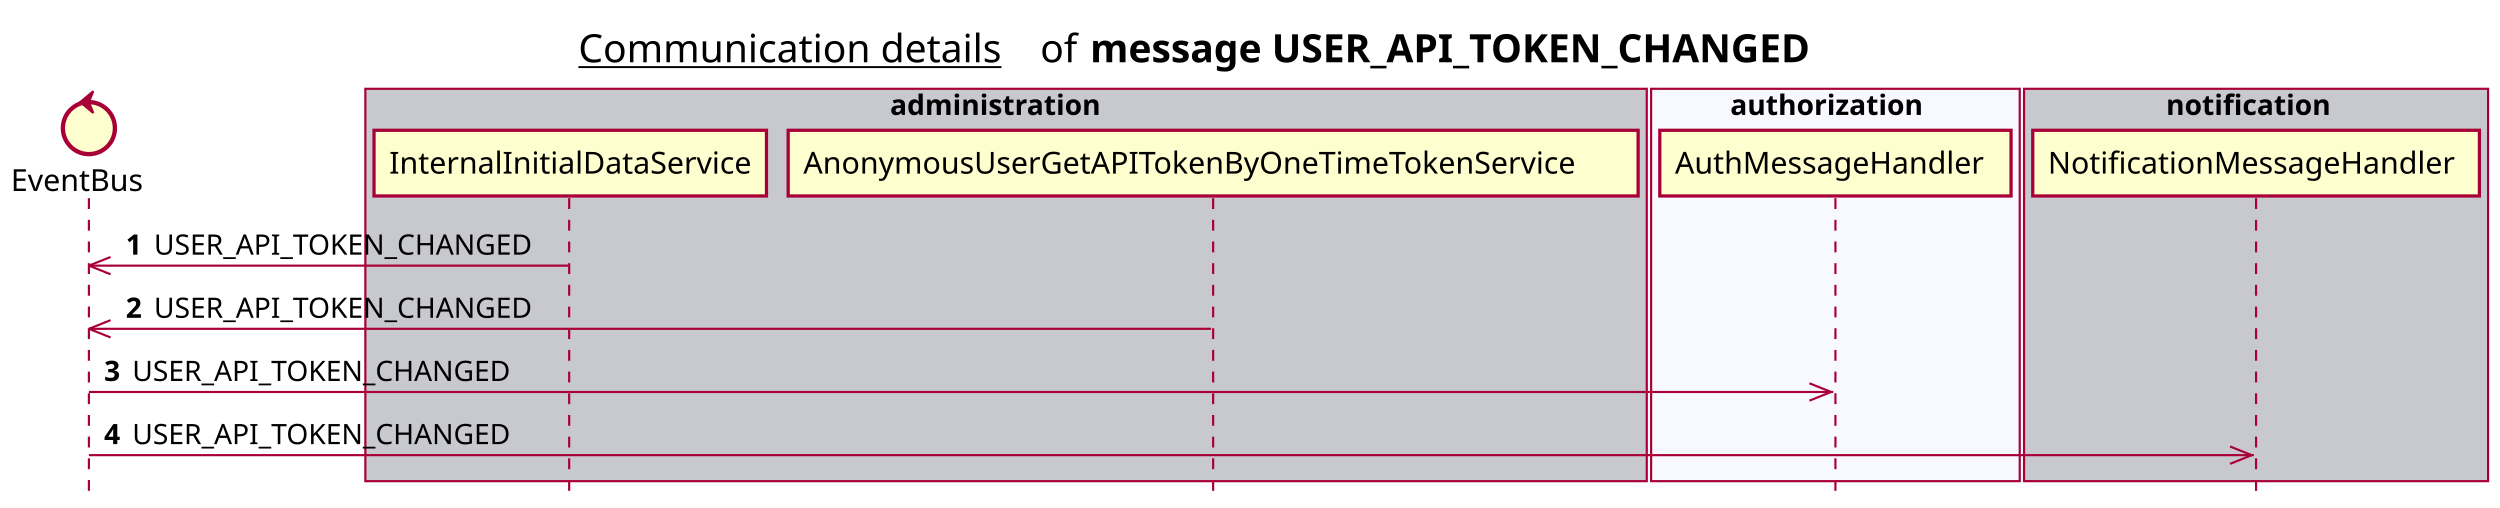
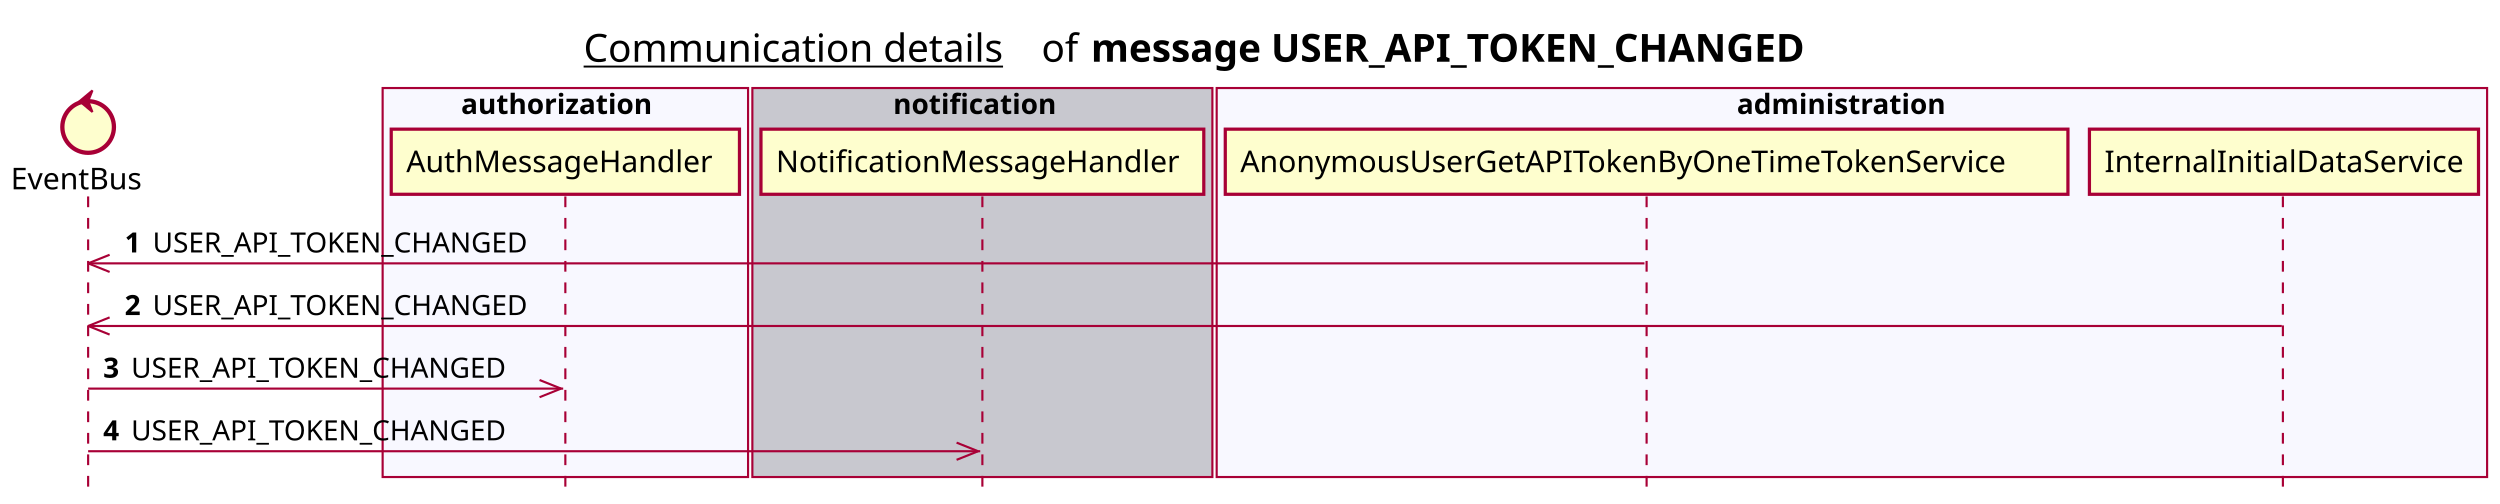
- <svg xmlns="http://www.w3.org/2000/svg" contentScriptType="application/ecmascript" contentStyleType="text/css" height="234px" preserveAspectRatio="none" style="width:1153px;height:234px;background:#FFFFFF;" version="1.1" viewBox="0 0 1153 234" width="1153px" zoomAndPan="magnify">
+ <svg xmlns="http://www.w3.org/2000/svg" contentScriptType="application/ecmascript" contentStyleType="text/css" height="234px" preserveAspectRatio="none" style="width:1163px;height:234px;background:#FFFFFF;" version="1.1" viewBox="0 0 1163 234" width="1163px" zoomAndPan="magnify">
  <defs />
  <g>
-     <text fill="#000000" font-family="sans-serif" font-size="18" lengthAdjust="spacing" text-decoration="underline" textLength="201" x="266.75" y="28.708">Communication details</text>
-     <text fill="#000000" font-family="sans-serif" font-size="18" lengthAdjust="spacing" textLength="17" x="479.75" y="28.708">of</text>
-     <text fill="#000000" font-family="sans-serif" font-size="18" font-weight="bold" lengthAdjust="spacing" textLength="379" x="502.75" y="28.708">message USER_API_TOKEN_CHANGED</text>
-     <rect fill="#C8C8CF" height="180.961" style="stroke:#A80036;stroke-width:1.0;" width="591" x="168.5" y="40.953" />
-     <text fill="#000000" font-family="sans-serif" font-size="13" font-weight="bold" lengthAdjust="spacing" textLength="107" x="410.5" y="53.02">administration</text>
-     <rect fill="#F8F8FF" height="180.961" style="stroke:#A80036;stroke-width:1.0;" width="170" x="761.5" y="40.953" />
-     <text fill="#000000" font-family="sans-serif" font-size="13" font-weight="bold" lengthAdjust="spacing" textLength="97" x="798" y="53.02">authorization</text>
-     <rect fill="#C8C8CF" height="180.961" style="stroke:#A80036;stroke-width:1.0;" width="214" x="933.5" y="40.953" />
-     <text fill="#000000" font-family="sans-serif" font-size="13" font-weight="bold" lengthAdjust="spacing" textLength="83" x="999" y="53.02">notification</text>
+     <text fill="#000000" font-family="sans-serif" font-size="18" lengthAdjust="spacing" text-decoration="underline" textLength="201" x="271.5" y="28.708">Communication details</text>
+     <text fill="#000000" font-family="sans-serif" font-size="18" lengthAdjust="spacing" textLength="17" x="484.5" y="28.708">of</text>
+     <text fill="#000000" font-family="sans-serif" font-size="18" font-weight="bold" lengthAdjust="spacing" textLength="379" x="507.5" y="28.708">message USER_API_TOKEN_CHANGED</text>
+     <rect fill="#F8F8FF" height="180.961" style="stroke:#A80036;stroke-width:1.0;" width="170" x="178" y="40.953" />
+     <text fill="#000000" font-family="sans-serif" font-size="13" font-weight="bold" lengthAdjust="spacing" textLength="97" x="214.5" y="53.02">authorization</text>
+     <rect fill="#C8C8CF" height="180.961" style="stroke:#A80036;stroke-width:1.0;" width="214" x="350" y="40.953" />
+     <text fill="#000000" font-family="sans-serif" font-size="13" font-weight="bold" lengthAdjust="spacing" textLength="83" x="415.5" y="53.02">notification</text>
+     <rect fill="#F8F8FF" height="180.961" style="stroke:#A80036;stroke-width:1.0;" width="591" x="566" y="40.953" />
+     <text fill="#000000" font-family="sans-serif" font-size="13" font-weight="bold" lengthAdjust="spacing" textLength="107" x="808" y="53.02">administration</text>
    <line style="stroke:#A80036;stroke-width:1.0;stroke-dasharray:5.0,5.0;" x1="41" x2="41" y1="91.383" y2="227.914" />
-     <line style="stroke:#A80036;stroke-width:1.0;stroke-dasharray:5.0,5.0;" x1="262.5" x2="262.5" y1="91.383" y2="227.914" />
-     <line style="stroke:#A80036;stroke-width:1.0;stroke-dasharray:5.0,5.0;" x1="559.5" x2="559.5" y1="91.383" y2="227.914" />
-     <line style="stroke:#A80036;stroke-width:1.0;stroke-dasharray:5.0,5.0;" x1="846.5" x2="846.5" y1="91.383" y2="227.914" />
-     <line style="stroke:#A80036;stroke-width:1.0;stroke-dasharray:5.0,5.0;" x1="1040.5" x2="1040.5" y1="91.383" y2="227.914" />
+     <line style="stroke:#A80036;stroke-width:1.0;stroke-dasharray:5.0,5.0;" x1="263" x2="263" y1="91.383" y2="227.914" />
+     <line style="stroke:#A80036;stroke-width:1.0;stroke-dasharray:5.0,5.0;" x1="457" x2="457" y1="91.383" y2="227.914" />
+     <line style="stroke:#A80036;stroke-width:1.0;stroke-dasharray:5.0,5.0;" x1="766" x2="766" y1="91.383" y2="227.914" />
+     <line style="stroke:#A80036;stroke-width:1.0;stroke-dasharray:5.0,5.0;" x1="1062" x2="1062" y1="91.383" y2="227.914" />
    <text fill="#000000" font-family="sans-serif" font-size="14" lengthAdjust="spacing" textLength="66" x="5" y="88.081">EventBus</text>
    <ellipse cx="41" cy="59.086" fill="#FEFECE" rx="12" ry="12" style="stroke:#A80036;stroke-width:2.0;" />
    <polygon fill="#A80036" points="37,47.086,43,42.086,41,47.086,43,52.086,37,47.086" style="stroke:#A80036;stroke-width:1.0;" />
-     <rect fill="#FEFECE" height="30.297" style="stroke:#A80036;stroke-width:1.5;" width="181" x="172.5" y="60.086" />
-     <text fill="#000000" font-family="sans-serif" font-size="14" lengthAdjust="spacing" textLength="167" x="179.5" y="80.081">InternalInitialDataService</text>
-     <rect fill="#FEFECE" height="30.297" style="stroke:#A80036;stroke-width:1.5;" width="392" x="363.5" y="60.086" />
-     <text fill="#000000" font-family="sans-serif" font-size="14" lengthAdjust="spacing" textLength="378" x="370.5" y="80.081">AnonymousUserGetAPITokenByOneTimeTokenService</text>
-     <rect fill="#FEFECE" height="30.297" style="stroke:#A80036;stroke-width:1.5;" width="162" x="765.5" y="60.086" />
-     <text fill="#000000" font-family="sans-serif" font-size="14" lengthAdjust="spacing" textLength="148" x="772.5" y="80.081">AuthMessageHandler</text>
-     <rect fill="#FEFECE" height="30.297" style="stroke:#A80036;stroke-width:1.5;" width="206" x="937.5" y="60.086" />
-     <text fill="#000000" font-family="sans-serif" font-size="14" lengthAdjust="spacing" textLength="192" x="944.5" y="80.081">NotificationMessageHandler</text>
+     <rect fill="#FEFECE" height="30.297" style="stroke:#A80036;stroke-width:1.5;" width="162" x="182" y="60.086" />
+     <text fill="#000000" font-family="sans-serif" font-size="14" lengthAdjust="spacing" textLength="148" x="189" y="80.081">AuthMessageHandler</text>
+     <rect fill="#FEFECE" height="30.297" style="stroke:#A80036;stroke-width:1.5;" width="206" x="354" y="60.086" />
+     <text fill="#000000" font-family="sans-serif" font-size="14" lengthAdjust="spacing" textLength="192" x="361" y="80.081">NotificationMessageHandler</text>
+     <rect fill="#FEFECE" height="30.297" style="stroke:#A80036;stroke-width:1.5;" width="392" x="570" y="60.086" />
+     <text fill="#000000" font-family="sans-serif" font-size="14" lengthAdjust="spacing" textLength="378" x="577" y="80.081">AnonymousUserGetAPITokenByOneTimeTokenService</text>
+     <rect fill="#FEFECE" height="30.297" style="stroke:#A80036;stroke-width:1.5;" width="181" x="972" y="60.086" />
+     <text fill="#000000" font-family="sans-serif" font-size="14" lengthAdjust="spacing" textLength="167" x="979" y="80.081">InternalInitialDataService</text>
    <line style="stroke:#A80036;stroke-width:1.0;" x1="41" x2="51" y1="122.516" y2="118.516" />
    <line style="stroke:#A80036;stroke-width:1.0;" x1="41" x2="51" y1="122.516" y2="126.516" />
-     <line style="stroke:#A80036;stroke-width:1.0;" x1="41" x2="262" y1="122.516" y2="122.516" />
+     <line style="stroke:#A80036;stroke-width:1.0;" x1="41" x2="765" y1="122.516" y2="122.516" />
    <text fill="#000000" font-family="sans-serif" font-size="13" font-weight="bold" lengthAdjust="spacing" textLength="9" x="58" y="117.45">1</text>
    <text fill="#000000" font-family="sans-serif" font-size="13" lengthAdjust="spacing" textLength="185" x="71" y="117.45">USER_API_TOKEN_CHANGED</text>
    <line style="stroke:#A80036;stroke-width:1.0;" x1="41" x2="51" y1="151.648" y2="147.648" />
    <line style="stroke:#A80036;stroke-width:1.0;" x1="41" x2="51" y1="151.648" y2="155.648" />
-     <line style="stroke:#A80036;stroke-width:1.0;" x1="41" x2="558.5" y1="151.648" y2="151.648" />
+     <line style="stroke:#A80036;stroke-width:1.0;" x1="41" x2="1061.5" y1="151.648" y2="151.648" />
    <text fill="#000000" font-family="sans-serif" font-size="13" font-weight="bold" lengthAdjust="spacing" textLength="9" x="58" y="146.583">2</text>
    <text fill="#000000" font-family="sans-serif" font-size="13" lengthAdjust="spacing" textLength="185" x="71" y="146.583">USER_API_TOKEN_CHANGED</text>
-     <line style="stroke:#A80036;stroke-width:1.0;" x1="844.5" x2="834.5" y1="180.781" y2="176.781" />
-     <line style="stroke:#A80036;stroke-width:1.0;" x1="844.5" x2="834.5" y1="180.781" y2="184.781" />
-     <line style="stroke:#A80036;stroke-width:1.0;" x1="41" x2="845.5" y1="180.781" y2="180.781" />
+     <line style="stroke:#A80036;stroke-width:1.0;" x1="261" x2="251" y1="180.781" y2="176.781" />
+     <line style="stroke:#A80036;stroke-width:1.0;" x1="261" x2="251" y1="180.781" y2="184.781" />
+     <line style="stroke:#A80036;stroke-width:1.0;" x1="41" x2="262" y1="180.781" y2="180.781" />
    <text fill="#000000" font-family="sans-serif" font-size="13" font-weight="bold" lengthAdjust="spacing" textLength="9" x="48" y="175.715">3</text>
    <text fill="#000000" font-family="sans-serif" font-size="13" lengthAdjust="spacing" textLength="185" x="61" y="175.715">USER_API_TOKEN_CHANGED</text>
-     <line style="stroke:#A80036;stroke-width:1.0;" x1="1038.5" x2="1028.5" y1="209.914" y2="205.914" />
-     <line style="stroke:#A80036;stroke-width:1.0;" x1="1038.5" x2="1028.5" y1="209.914" y2="213.914" />
-     <line style="stroke:#A80036;stroke-width:1.0;" x1="41" x2="1039.5" y1="209.914" y2="209.914" />
+     <line style="stroke:#A80036;stroke-width:1.0;" x1="455" x2="445" y1="209.914" y2="205.914" />
+     <line style="stroke:#A80036;stroke-width:1.0;" x1="455" x2="445" y1="209.914" y2="213.914" />
+     <line style="stroke:#A80036;stroke-width:1.0;" x1="41" x2="456" y1="209.914" y2="209.914" />
    <text fill="#000000" font-family="sans-serif" font-size="13" font-weight="bold" lengthAdjust="spacing" textLength="9" x="48" y="204.848">4</text>
    <text fill="#000000" font-family="sans-serif" font-size="13" lengthAdjust="spacing" textLength="185" x="61" y="204.848">USER_API_TOKEN_CHANGED</text>
  </g>
</svg>
